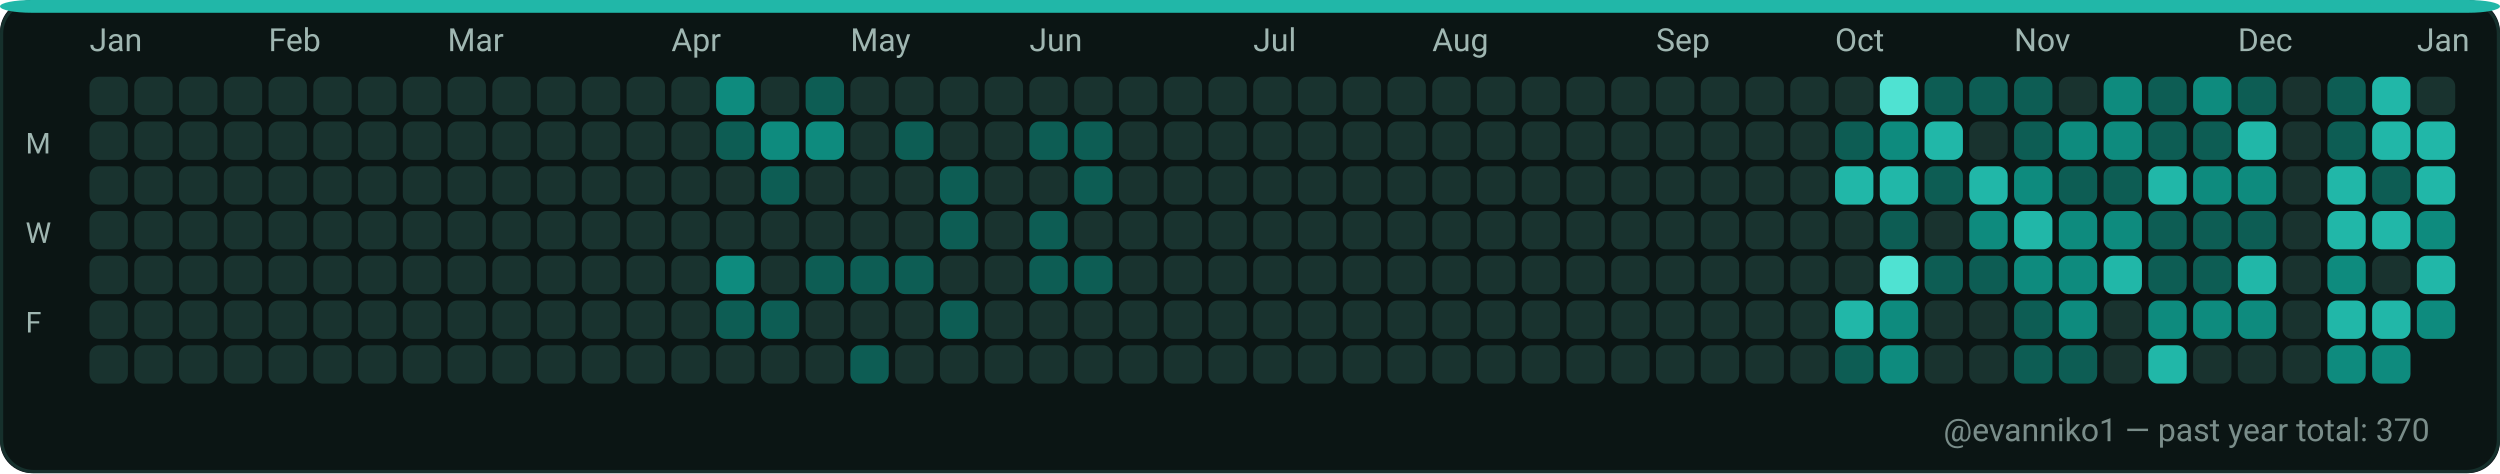
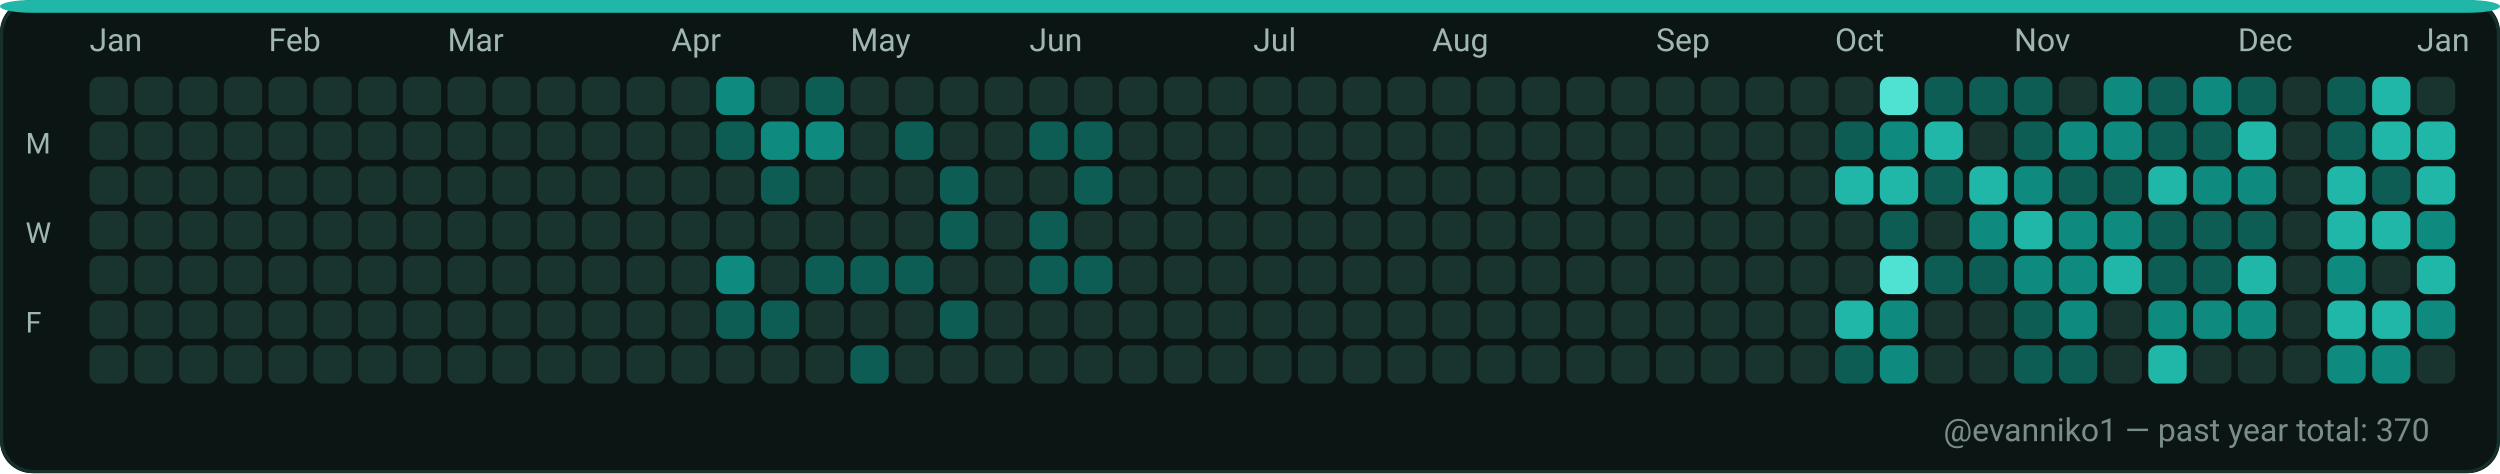
<svg xmlns="http://www.w3.org/2000/svg" width="782" height="148" viewBox="0 0 782 148" role="img" aria-label="GitHub contributions calendar for evanniko1">
  <rect x="0" y="0" width="782" height="148" rx="10" fill="#0D1117" />
  <rect x="0.5" y="0.5" width="781" height="147" rx="10" fill="#0B1514" stroke="#16302C" stroke-width="1" />
  <rect x="0" y="0" width="782" height="4" rx="10" fill="#21B7A8" />
  <text x="28" y="16" fill="#9FB6B1" font-family="ui-sans-serif, system-ui, -apple-system, Segoe UI, Roboto, Ubuntu, Cantarell, Noto Sans, Helvetica Neue, Arial" font-size="10" text-rendering="geometricPrecision">Jan</text>
  <text x="84" y="16" fill="#9FB6B1" font-family="ui-sans-serif, system-ui, -apple-system, Segoe UI, Roboto, Ubuntu, Cantarell, Noto Sans, Helvetica Neue, Arial" font-size="10" text-rendering="geometricPrecision">Feb</text>
  <text x="140" y="16" fill="#9FB6B1" font-family="ui-sans-serif, system-ui, -apple-system, Segoe UI, Roboto, Ubuntu, Cantarell, Noto Sans, Helvetica Neue, Arial" font-size="10" text-rendering="geometricPrecision">Mar</text>
  <text x="210" y="16" fill="#9FB6B1" font-family="ui-sans-serif, system-ui, -apple-system, Segoe UI, Roboto, Ubuntu, Cantarell, Noto Sans, Helvetica Neue, Arial" font-size="10" text-rendering="geometricPrecision">Apr</text>
  <text x="266" y="16" fill="#9FB6B1" font-family="ui-sans-serif, system-ui, -apple-system, Segoe UI, Roboto, Ubuntu, Cantarell, Noto Sans, Helvetica Neue, Arial" font-size="10" text-rendering="geometricPrecision">May</text>
  <text x="322" y="16" fill="#9FB6B1" font-family="ui-sans-serif, system-ui, -apple-system, Segoe UI, Roboto, Ubuntu, Cantarell, Noto Sans, Helvetica Neue, Arial" font-size="10" text-rendering="geometricPrecision">Jun</text>
  <text x="392" y="16" fill="#9FB6B1" font-family="ui-sans-serif, system-ui, -apple-system, Segoe UI, Roboto, Ubuntu, Cantarell, Noto Sans, Helvetica Neue, Arial" font-size="10" text-rendering="geometricPrecision">Jul</text>
  <text x="448" y="16" fill="#9FB6B1" font-family="ui-sans-serif, system-ui, -apple-system, Segoe UI, Roboto, Ubuntu, Cantarell, Noto Sans, Helvetica Neue, Arial" font-size="10" text-rendering="geometricPrecision">Aug</text>
  <text x="518" y="16" fill="#9FB6B1" font-family="ui-sans-serif, system-ui, -apple-system, Segoe UI, Roboto, Ubuntu, Cantarell, Noto Sans, Helvetica Neue, Arial" font-size="10" text-rendering="geometricPrecision">Sep</text>
  <text x="574" y="16" fill="#9FB6B1" font-family="ui-sans-serif, system-ui, -apple-system, Segoe UI, Roboto, Ubuntu, Cantarell, Noto Sans, Helvetica Neue, Arial" font-size="10" text-rendering="geometricPrecision">Oct</text>
  <text x="630" y="16" fill="#9FB6B1" font-family="ui-sans-serif, system-ui, -apple-system, Segoe UI, Roboto, Ubuntu, Cantarell, Noto Sans, Helvetica Neue, Arial" font-size="10" text-rendering="geometricPrecision">Nov</text>
  <text x="700" y="16" fill="#9FB6B1" font-family="ui-sans-serif, system-ui, -apple-system, Segoe UI, Roboto, Ubuntu, Cantarell, Noto Sans, Helvetica Neue, Arial" font-size="10" text-rendering="geometricPrecision">Dec</text>
  <text x="756" y="16" fill="#9FB6B1" font-family="ui-sans-serif, system-ui, -apple-system, Segoe UI, Roboto, Ubuntu, Cantarell, Noto Sans, Helvetica Neue, Arial" font-size="10" text-rendering="geometricPrecision">Jan</text>
  <text x="8" y="48" fill="#9FB6B1" font-family="ui-sans-serif, system-ui, -apple-system, Segoe UI, Roboto, Ubuntu, Cantarell, Noto Sans, Helvetica Neue, Arial" font-size="9" text-rendering="geometricPrecision">M</text>
  <text x="8" y="76" fill="#9FB6B1" font-family="ui-sans-serif, system-ui, -apple-system, Segoe UI, Roboto, Ubuntu, Cantarell, Noto Sans, Helvetica Neue, Arial" font-size="9" text-rendering="geometricPrecision">W</text>
  <text x="8" y="104" fill="#9FB6B1" font-family="ui-sans-serif, system-ui, -apple-system, Segoe UI, Roboto, Ubuntu, Cantarell, Noto Sans, Helvetica Neue, Arial" font-size="9" text-rendering="geometricPrecision">F</text>
  <g>
    <rect x="28" y="24" width="12" height="12" rx="3" fill="#19332F" />
  </g>
  <g>
    <rect x="28" y="38" width="12" height="12" rx="3" fill="#19332F" />
  </g>
  <g>
    <rect x="28" y="52" width="12" height="12" rx="3" fill="#19332F" />
  </g>
  <g>
    <rect x="28" y="66" width="12" height="12" rx="3" fill="#19332F" />
  </g>
  <g>
    <rect x="28" y="80" width="12" height="12" rx="3" fill="#19332F" />
  </g>
  <g>
    <rect x="28" y="94" width="12" height="12" rx="3" fill="#19332F" />
  </g>
  <g>
    <rect x="28" y="108" width="12" height="12" rx="3" fill="#19332F" />
  </g>
  <g>
    <rect x="42" y="24" width="12" height="12" rx="3" fill="#19332F" />
  </g>
  <g>
    <rect x="42" y="38" width="12" height="12" rx="3" fill="#19332F" />
  </g>
  <g>
    <rect x="42" y="52" width="12" height="12" rx="3" fill="#19332F" />
  </g>
  <g>
    <rect x="42" y="66" width="12" height="12" rx="3" fill="#19332F" />
  </g>
  <g>
    <rect x="42" y="80" width="12" height="12" rx="3" fill="#19332F" />
  </g>
  <g>
    <rect x="42" y="94" width="12" height="12" rx="3" fill="#19332F" />
  </g>
  <g>
    <rect x="42" y="108" width="12" height="12" rx="3" fill="#19332F" />
  </g>
  <g>
    <rect x="56" y="24" width="12" height="12" rx="3" fill="#19332F" />
  </g>
  <g>
    <rect x="56" y="38" width="12" height="12" rx="3" fill="#19332F" />
  </g>
  <g>
    <rect x="56" y="52" width="12" height="12" rx="3" fill="#19332F" />
  </g>
  <g>
    <rect x="56" y="66" width="12" height="12" rx="3" fill="#19332F" />
  </g>
  <g>
    <rect x="56" y="80" width="12" height="12" rx="3" fill="#19332F" />
  </g>
  <g>
    <rect x="56" y="94" width="12" height="12" rx="3" fill="#19332F" />
  </g>
  <g>
    <rect x="56" y="108" width="12" height="12" rx="3" fill="#19332F" />
  </g>
  <g>
    <rect x="70" y="24" width="12" height="12" rx="3" fill="#19332F" />
  </g>
  <g>
    <rect x="70" y="38" width="12" height="12" rx="3" fill="#19332F" />
  </g>
  <g>
    <rect x="70" y="52" width="12" height="12" rx="3" fill="#19332F" />
  </g>
  <g>
    <rect x="70" y="66" width="12" height="12" rx="3" fill="#19332F" />
  </g>
  <g>
    <rect x="70" y="80" width="12" height="12" rx="3" fill="#19332F" />
  </g>
  <g>
    <rect x="70" y="94" width="12" height="12" rx="3" fill="#19332F" />
  </g>
  <g>
    <rect x="70" y="108" width="12" height="12" rx="3" fill="#19332F" />
  </g>
  <g>
    <rect x="84" y="24" width="12" height="12" rx="3" fill="#19332F" />
  </g>
  <g>
    <rect x="84" y="38" width="12" height="12" rx="3" fill="#19332F" />
  </g>
  <g>
    <rect x="84" y="52" width="12" height="12" rx="3" fill="#19332F" />
  </g>
  <g>
    <rect x="84" y="66" width="12" height="12" rx="3" fill="#19332F" />
  </g>
  <g>
    <rect x="84" y="80" width="12" height="12" rx="3" fill="#19332F" />
  </g>
  <g>
    <rect x="84" y="94" width="12" height="12" rx="3" fill="#19332F" />
  </g>
  <g>
    <rect x="84" y="108" width="12" height="12" rx="3" fill="#19332F" />
  </g>
  <g>
    <rect x="98" y="24" width="12" height="12" rx="3" fill="#19332F" />
  </g>
  <g>
    <rect x="98" y="38" width="12" height="12" rx="3" fill="#19332F" />
  </g>
  <g>
    <rect x="98" y="52" width="12" height="12" rx="3" fill="#19332F" />
  </g>
  <g>
    <rect x="98" y="66" width="12" height="12" rx="3" fill="#19332F" />
  </g>
  <g>
    <rect x="98" y="80" width="12" height="12" rx="3" fill="#19332F" />
  </g>
  <g>
    <rect x="98" y="94" width="12" height="12" rx="3" fill="#19332F" />
  </g>
  <g>
    <rect x="98" y="108" width="12" height="12" rx="3" fill="#19332F" />
  </g>
  <g>
    <rect x="112" y="24" width="12" height="12" rx="3" fill="#19332F" />
  </g>
  <g>
    <rect x="112" y="38" width="12" height="12" rx="3" fill="#19332F" />
  </g>
  <g>
    <rect x="112" y="52" width="12" height="12" rx="3" fill="#19332F" />
  </g>
  <g>
    <rect x="112" y="66" width="12" height="12" rx="3" fill="#19332F" />
  </g>
  <g>
    <rect x="112" y="80" width="12" height="12" rx="3" fill="#19332F" />
  </g>
  <g>
    <rect x="112" y="94" width="12" height="12" rx="3" fill="#19332F" />
  </g>
  <g>
    <rect x="112" y="108" width="12" height="12" rx="3" fill="#19332F" />
  </g>
  <g>
    <rect x="126" y="24" width="12" height="12" rx="3" fill="#19332F" />
  </g>
  <g>
    <rect x="126" y="38" width="12" height="12" rx="3" fill="#19332F" />
  </g>
  <g>
    <rect x="126" y="52" width="12" height="12" rx="3" fill="#19332F" />
  </g>
  <g>
    <rect x="126" y="66" width="12" height="12" rx="3" fill="#19332F" />
  </g>
  <g>
    <rect x="126" y="80" width="12" height="12" rx="3" fill="#19332F" />
  </g>
  <g>
    <rect x="126" y="94" width="12" height="12" rx="3" fill="#19332F" />
  </g>
  <g>
    <rect x="126" y="108" width="12" height="12" rx="3" fill="#19332F" />
  </g>
  <g>
    <rect x="140" y="24" width="12" height="12" rx="3" fill="#19332F" />
  </g>
  <g>
    <rect x="140" y="38" width="12" height="12" rx="3" fill="#19332F" />
  </g>
  <g>
    <rect x="140" y="52" width="12" height="12" rx="3" fill="#19332F" />
  </g>
  <g>
    <rect x="140" y="66" width="12" height="12" rx="3" fill="#19332F" />
  </g>
  <g>
    <rect x="140" y="80" width="12" height="12" rx="3" fill="#19332F" />
  </g>
  <g>
    <rect x="140" y="94" width="12" height="12" rx="3" fill="#19332F" />
  </g>
  <g>
    <rect x="140" y="108" width="12" height="12" rx="3" fill="#19332F" />
  </g>
  <g>
    <rect x="154" y="24" width="12" height="12" rx="3" fill="#19332F" />
  </g>
  <g>
    <rect x="154" y="38" width="12" height="12" rx="3" fill="#19332F" />
  </g>
  <g>
    <rect x="154" y="52" width="12" height="12" rx="3" fill="#19332F" />
  </g>
  <g>
    <rect x="154" y="66" width="12" height="12" rx="3" fill="#19332F" />
  </g>
  <g>
    <rect x="154" y="80" width="12" height="12" rx="3" fill="#19332F" />
  </g>
  <g>
    <rect x="154" y="94" width="12" height="12" rx="3" fill="#19332F" />
  </g>
  <g>
    <rect x="154" y="108" width="12" height="12" rx="3" fill="#19332F" />
  </g>
  <g>
    <rect x="168" y="24" width="12" height="12" rx="3" fill="#19332F" />
  </g>
  <g>
    <rect x="168" y="38" width="12" height="12" rx="3" fill="#19332F" />
  </g>
  <g>
    <rect x="168" y="52" width="12" height="12" rx="3" fill="#19332F" />
  </g>
  <g>
    <rect x="168" y="66" width="12" height="12" rx="3" fill="#19332F" />
  </g>
  <g>
    <rect x="168" y="80" width="12" height="12" rx="3" fill="#19332F" />
  </g>
  <g>
    <rect x="168" y="94" width="12" height="12" rx="3" fill="#19332F" />
  </g>
  <g>
    <rect x="168" y="108" width="12" height="12" rx="3" fill="#19332F" />
  </g>
  <g>
    <rect x="182" y="24" width="12" height="12" rx="3" fill="#19332F" />
  </g>
  <g>
    <rect x="182" y="38" width="12" height="12" rx="3" fill="#19332F" />
  </g>
  <g>
    <rect x="182" y="52" width="12" height="12" rx="3" fill="#19332F" />
  </g>
  <g>
    <rect x="182" y="66" width="12" height="12" rx="3" fill="#19332F" />
  </g>
  <g>
    <rect x="182" y="80" width="12" height="12" rx="3" fill="#19332F" />
  </g>
  <g>
    <rect x="182" y="94" width="12" height="12" rx="3" fill="#19332F" />
  </g>
  <g>
    <rect x="182" y="108" width="12" height="12" rx="3" fill="#19332F" />
  </g>
  <g>
    <rect x="196" y="24" width="12" height="12" rx="3" fill="#19332F" />
  </g>
  <g>
    <rect x="196" y="38" width="12" height="12" rx="3" fill="#19332F" />
  </g>
  <g>
    <rect x="196" y="52" width="12" height="12" rx="3" fill="#19332F" />
  </g>
  <g>
    <rect x="196" y="66" width="12" height="12" rx="3" fill="#19332F" />
  </g>
  <g>
    <rect x="196" y="80" width="12" height="12" rx="3" fill="#19332F" />
  </g>
  <g>
    <rect x="196" y="94" width="12" height="12" rx="3" fill="#19332F" />
  </g>
  <g>
    <rect x="196" y="108" width="12" height="12" rx="3" fill="#19332F" />
  </g>
  <g>
    <rect x="210" y="24" width="12" height="12" rx="3" fill="#19332F" />
  </g>
  <g>
    <rect x="210" y="38" width="12" height="12" rx="3" fill="#19332F" />
  </g>
  <g>
    <rect x="210" y="52" width="12" height="12" rx="3" fill="#19332F" />
  </g>
  <g>
    <rect x="210" y="66" width="12" height="12" rx="3" fill="#19332F" />
  </g>
  <g>
    <rect x="210" y="80" width="12" height="12" rx="3" fill="#19332F" />
  </g>
  <g>
    <rect x="210" y="94" width="12" height="12" rx="3" fill="#19332F" />
  </g>
  <g>
    <rect x="210" y="108" width="12" height="12" rx="3" fill="#19332F" />
  </g>
  <g>
    <rect x="224" y="24" width="12" height="12" rx="3" fill="#0E8B7E" />
  </g>
  <g>
    <rect x="224" y="38" width="12" height="12" rx="3" fill="#0D5D54" />
  </g>
  <g>
    <rect x="224" y="52" width="12" height="12" rx="3" fill="#19332F" />
  </g>
  <g>
    <rect x="224" y="66" width="12" height="12" rx="3" fill="#19332F" />
  </g>
  <g>
    <rect x="224" y="80" width="12" height="12" rx="3" fill="#0E8B7E" />
  </g>
  <g>
    <rect x="224" y="94" width="12" height="12" rx="3" fill="#0D5D54" />
  </g>
  <g>
    <rect x="224" y="108" width="12" height="12" rx="3" fill="#19332F" />
  </g>
  <g>
    <rect x="238" y="24" width="12" height="12" rx="3" fill="#19332F" />
  </g>
  <g>
    <rect x="238" y="38" width="12" height="12" rx="3" fill="#0E8B7E" />
  </g>
  <g>
    <rect x="238" y="52" width="12" height="12" rx="3" fill="#0D5D54" />
  </g>
  <g>
    <rect x="238" y="66" width="12" height="12" rx="3" fill="#19332F" />
  </g>
  <g>
    <rect x="238" y="80" width="12" height="12" rx="3" fill="#19332F" />
  </g>
  <g>
    <rect x="238" y="94" width="12" height="12" rx="3" fill="#0D5D54" />
  </g>
  <g>
    <rect x="238" y="108" width="12" height="12" rx="3" fill="#19332F" />
  </g>
  <g>
    <rect x="252" y="24" width="12" height="12" rx="3" fill="#0D5D54" />
  </g>
  <g>
    <rect x="252" y="38" width="12" height="12" rx="3" fill="#0E8B7E" />
  </g>
  <g>
    <rect x="252" y="52" width="12" height="12" rx="3" fill="#19332F" />
  </g>
  <g>
    <rect x="252" y="66" width="12" height="12" rx="3" fill="#19332F" />
  </g>
  <g>
    <rect x="252" y="80" width="12" height="12" rx="3" fill="#0D5D54" />
  </g>
  <g>
    <rect x="252" y="94" width="12" height="12" rx="3" fill="#19332F" />
  </g>
  <g>
    <rect x="252" y="108" width="12" height="12" rx="3" fill="#19332F" />
  </g>
  <g>
    <rect x="266" y="24" width="12" height="12" rx="3" fill="#19332F" />
  </g>
  <g>
    <rect x="266" y="38" width="12" height="12" rx="3" fill="#19332F" />
  </g>
  <g>
    <rect x="266" y="52" width="12" height="12" rx="3" fill="#19332F" />
  </g>
  <g>
    <rect x="266" y="66" width="12" height="12" rx="3" fill="#19332F" />
  </g>
  <g>
    <rect x="266" y="80" width="12" height="12" rx="3" fill="#0D5D54" />
  </g>
  <g>
    <rect x="266" y="94" width="12" height="12" rx="3" fill="#19332F" />
  </g>
  <g>
    <rect x="266" y="108" width="12" height="12" rx="3" fill="#0D5D54" />
  </g>
  <g>
    <rect x="280" y="24" width="12" height="12" rx="3" fill="#19332F" />
  </g>
  <g>
    <rect x="280" y="38" width="12" height="12" rx="3" fill="#0D5D54" />
  </g>
  <g>
    <rect x="280" y="52" width="12" height="12" rx="3" fill="#19332F" />
  </g>
  <g>
    <rect x="280" y="66" width="12" height="12" rx="3" fill="#19332F" />
  </g>
  <g>
    <rect x="280" y="80" width="12" height="12" rx="3" fill="#0D5D54" />
  </g>
  <g>
    <rect x="280" y="94" width="12" height="12" rx="3" fill="#19332F" />
  </g>
  <g>
    <rect x="280" y="108" width="12" height="12" rx="3" fill="#19332F" />
  </g>
  <g>
    <rect x="294" y="24" width="12" height="12" rx="3" fill="#19332F" />
  </g>
  <g>
    <rect x="294" y="38" width="12" height="12" rx="3" fill="#19332F" />
  </g>
  <g>
    <rect x="294" y="52" width="12" height="12" rx="3" fill="#0D5D54" />
  </g>
  <g>
    <rect x="294" y="66" width="12" height="12" rx="3" fill="#0D5D54" />
  </g>
  <g>
    <rect x="294" y="80" width="12" height="12" rx="3" fill="#19332F" />
  </g>
  <g>
    <rect x="294" y="94" width="12" height="12" rx="3" fill="#0D5D54" />
  </g>
  <g>
    <rect x="294" y="108" width="12" height="12" rx="3" fill="#19332F" />
  </g>
  <g>
    <rect x="308" y="24" width="12" height="12" rx="3" fill="#19332F" />
  </g>
  <g>
    <rect x="308" y="38" width="12" height="12" rx="3" fill="#19332F" />
  </g>
  <g>
    <rect x="308" y="52" width="12" height="12" rx="3" fill="#19332F" />
  </g>
  <g>
    <rect x="308" y="66" width="12" height="12" rx="3" fill="#19332F" />
  </g>
  <g>
    <rect x="308" y="80" width="12" height="12" rx="3" fill="#19332F" />
  </g>
  <g>
    <rect x="308" y="94" width="12" height="12" rx="3" fill="#19332F" />
  </g>
  <g>
    <rect x="308" y="108" width="12" height="12" rx="3" fill="#19332F" />
  </g>
  <g>
    <rect x="322" y="24" width="12" height="12" rx="3" fill="#19332F" />
  </g>
  <g>
    <rect x="322" y="38" width="12" height="12" rx="3" fill="#0D5D54" />
  </g>
  <g>
    <rect x="322" y="52" width="12" height="12" rx="3" fill="#19332F" />
  </g>
  <g>
    <rect x="322" y="66" width="12" height="12" rx="3" fill="#0D5D54" />
  </g>
  <g>
    <rect x="322" y="80" width="12" height="12" rx="3" fill="#0D5D54" />
  </g>
  <g>
    <rect x="322" y="94" width="12" height="12" rx="3" fill="#19332F" />
  </g>
  <g>
    <rect x="322" y="108" width="12" height="12" rx="3" fill="#19332F" />
  </g>
  <g>
    <rect x="336" y="24" width="12" height="12" rx="3" fill="#19332F" />
  </g>
  <g>
    <rect x="336" y="38" width="12" height="12" rx="3" fill="#0D5D54" />
  </g>
  <g>
    <rect x="336" y="52" width="12" height="12" rx="3" fill="#0D5D54" />
  </g>
  <g>
    <rect x="336" y="66" width="12" height="12" rx="3" fill="#19332F" />
  </g>
  <g>
    <rect x="336" y="80" width="12" height="12" rx="3" fill="#0D5D54" />
  </g>
  <g>
    <rect x="336" y="94" width="12" height="12" rx="3" fill="#19332F" />
  </g>
  <g>
    <rect x="336" y="108" width="12" height="12" rx="3" fill="#19332F" />
  </g>
  <g>
    <rect x="350" y="24" width="12" height="12" rx="3" fill="#19332F" />
  </g>
  <g>
    <rect x="350" y="38" width="12" height="12" rx="3" fill="#19332F" />
  </g>
  <g>
    <rect x="350" y="52" width="12" height="12" rx="3" fill="#19332F" />
  </g>
  <g>
    <rect x="350" y="66" width="12" height="12" rx="3" fill="#19332F" />
  </g>
  <g>
    <rect x="350" y="80" width="12" height="12" rx="3" fill="#19332F" />
  </g>
  <g>
    <rect x="350" y="94" width="12" height="12" rx="3" fill="#19332F" />
  </g>
  <g>
    <rect x="350" y="108" width="12" height="12" rx="3" fill="#19332F" />
  </g>
  <g>
    <rect x="364" y="24" width="12" height="12" rx="3" fill="#19332F" />
  </g>
  <g>
    <rect x="364" y="38" width="12" height="12" rx="3" fill="#19332F" />
  </g>
  <g>
    <rect x="364" y="52" width="12" height="12" rx="3" fill="#19332F" />
  </g>
  <g>
    <rect x="364" y="66" width="12" height="12" rx="3" fill="#19332F" />
  </g>
  <g>
    <rect x="364" y="80" width="12" height="12" rx="3" fill="#19332F" />
  </g>
  <g>
    <rect x="364" y="94" width="12" height="12" rx="3" fill="#19332F" />
  </g>
  <g>
    <rect x="364" y="108" width="12" height="12" rx="3" fill="#19332F" />
  </g>
  <g>
    <rect x="378" y="24" width="12" height="12" rx="3" fill="#19332F" />
  </g>
  <g>
    <rect x="378" y="38" width="12" height="12" rx="3" fill="#19332F" />
  </g>
  <g>
    <rect x="378" y="52" width="12" height="12" rx="3" fill="#19332F" />
  </g>
  <g>
    <rect x="378" y="66" width="12" height="12" rx="3" fill="#19332F" />
  </g>
  <g>
    <rect x="378" y="80" width="12" height="12" rx="3" fill="#19332F" />
  </g>
  <g>
    <rect x="378" y="94" width="12" height="12" rx="3" fill="#19332F" />
  </g>
  <g>
    <rect x="378" y="108" width="12" height="12" rx="3" fill="#19332F" />
  </g>
  <g>
    <rect x="392" y="24" width="12" height="12" rx="3" fill="#19332F" />
  </g>
  <g>
    <rect x="392" y="38" width="12" height="12" rx="3" fill="#19332F" />
  </g>
  <g>
    <rect x="392" y="52" width="12" height="12" rx="3" fill="#19332F" />
  </g>
  <g>
    <rect x="392" y="66" width="12" height="12" rx="3" fill="#19332F" />
  </g>
  <g>
    <rect x="392" y="80" width="12" height="12" rx="3" fill="#19332F" />
  </g>
  <g>
    <rect x="392" y="94" width="12" height="12" rx="3" fill="#19332F" />
  </g>
  <g>
    <rect x="392" y="108" width="12" height="12" rx="3" fill="#19332F" />
  </g>
  <g>
    <rect x="406" y="24" width="12" height="12" rx="3" fill="#19332F" />
  </g>
  <g>
    <rect x="406" y="38" width="12" height="12" rx="3" fill="#19332F" />
  </g>
  <g>
    <rect x="406" y="52" width="12" height="12" rx="3" fill="#19332F" />
  </g>
  <g>
    <rect x="406" y="66" width="12" height="12" rx="3" fill="#19332F" />
  </g>
  <g>
    <rect x="406" y="80" width="12" height="12" rx="3" fill="#19332F" />
  </g>
  <g>
    <rect x="406" y="94" width="12" height="12" rx="3" fill="#19332F" />
  </g>
  <g>
    <rect x="406" y="108" width="12" height="12" rx="3" fill="#19332F" />
  </g>
  <g>
    <rect x="420" y="24" width="12" height="12" rx="3" fill="#19332F" />
  </g>
  <g>
    <rect x="420" y="38" width="12" height="12" rx="3" fill="#19332F" />
  </g>
  <g>
    <rect x="420" y="52" width="12" height="12" rx="3" fill="#19332F" />
  </g>
  <g>
    <rect x="420" y="66" width="12" height="12" rx="3" fill="#19332F" />
  </g>
  <g>
    <rect x="420" y="80" width="12" height="12" rx="3" fill="#19332F" />
  </g>
  <g>
    <rect x="420" y="94" width="12" height="12" rx="3" fill="#19332F" />
  </g>
  <g>
    <rect x="420" y="108" width="12" height="12" rx="3" fill="#19332F" />
  </g>
  <g>
    <rect x="434" y="24" width="12" height="12" rx="3" fill="#19332F" />
  </g>
  <g>
    <rect x="434" y="38" width="12" height="12" rx="3" fill="#19332F" />
  </g>
  <g>
    <rect x="434" y="52" width="12" height="12" rx="3" fill="#19332F" />
  </g>
  <g>
    <rect x="434" y="66" width="12" height="12" rx="3" fill="#19332F" />
  </g>
  <g>
    <rect x="434" y="80" width="12" height="12" rx="3" fill="#19332F" />
  </g>
  <g>
    <rect x="434" y="94" width="12" height="12" rx="3" fill="#19332F" />
  </g>
  <g>
    <rect x="434" y="108" width="12" height="12" rx="3" fill="#19332F" />
  </g>
  <g>
    <rect x="448" y="24" width="12" height="12" rx="3" fill="#19332F" />
  </g>
  <g>
    <rect x="448" y="38" width="12" height="12" rx="3" fill="#19332F" />
  </g>
  <g>
    <rect x="448" y="52" width="12" height="12" rx="3" fill="#19332F" />
  </g>
  <g>
    <rect x="448" y="66" width="12" height="12" rx="3" fill="#19332F" />
  </g>
  <g>
    <rect x="448" y="80" width="12" height="12" rx="3" fill="#19332F" />
  </g>
  <g>
    <rect x="448" y="94" width="12" height="12" rx="3" fill="#19332F" />
  </g>
  <g>
    <rect x="448" y="108" width="12" height="12" rx="3" fill="#19332F" />
  </g>
  <g>
    <rect x="462" y="24" width="12" height="12" rx="3" fill="#19332F" />
  </g>
  <g>
    <rect x="462" y="38" width="12" height="12" rx="3" fill="#19332F" />
  </g>
  <g>
    <rect x="462" y="52" width="12" height="12" rx="3" fill="#19332F" />
  </g>
  <g>
    <rect x="462" y="66" width="12" height="12" rx="3" fill="#19332F" />
  </g>
  <g>
    <rect x="462" y="80" width="12" height="12" rx="3" fill="#19332F" />
  </g>
  <g>
    <rect x="462" y="94" width="12" height="12" rx="3" fill="#19332F" />
  </g>
  <g>
    <rect x="462" y="108" width="12" height="12" rx="3" fill="#19332F" />
  </g>
  <g>
    <rect x="476" y="24" width="12" height="12" rx="3" fill="#19332F" />
  </g>
  <g>
    <rect x="476" y="38" width="12" height="12" rx="3" fill="#19332F" />
  </g>
  <g>
    <rect x="476" y="52" width="12" height="12" rx="3" fill="#19332F" />
  </g>
  <g>
    <rect x="476" y="66" width="12" height="12" rx="3" fill="#19332F" />
  </g>
  <g>
    <rect x="476" y="80" width="12" height="12" rx="3" fill="#19332F" />
  </g>
  <g>
    <rect x="476" y="94" width="12" height="12" rx="3" fill="#19332F" />
  </g>
  <g>
    <rect x="476" y="108" width="12" height="12" rx="3" fill="#19332F" />
  </g>
  <g>
    <rect x="490" y="24" width="12" height="12" rx="3" fill="#19332F" />
  </g>
  <g>
    <rect x="490" y="38" width="12" height="12" rx="3" fill="#19332F" />
  </g>
  <g>
    <rect x="490" y="52" width="12" height="12" rx="3" fill="#19332F" />
  </g>
  <g>
    <rect x="490" y="66" width="12" height="12" rx="3" fill="#19332F" />
  </g>
  <g>
    <rect x="490" y="80" width="12" height="12" rx="3" fill="#19332F" />
  </g>
  <g>
    <rect x="490" y="94" width="12" height="12" rx="3" fill="#19332F" />
  </g>
  <g>
    <rect x="490" y="108" width="12" height="12" rx="3" fill="#19332F" />
  </g>
  <g>
    <rect x="504" y="24" width="12" height="12" rx="3" fill="#19332F" />
  </g>
  <g>
    <rect x="504" y="38" width="12" height="12" rx="3" fill="#19332F" />
  </g>
  <g>
    <rect x="504" y="52" width="12" height="12" rx="3" fill="#19332F" />
  </g>
  <g>
    <rect x="504" y="66" width="12" height="12" rx="3" fill="#19332F" />
  </g>
  <g>
    <rect x="504" y="80" width="12" height="12" rx="3" fill="#19332F" />
  </g>
  <g>
    <rect x="504" y="94" width="12" height="12" rx="3" fill="#19332F" />
  </g>
  <g>
    <rect x="504" y="108" width="12" height="12" rx="3" fill="#19332F" />
  </g>
  <g>
    <rect x="518" y="24" width="12" height="12" rx="3" fill="#19332F" />
  </g>
  <g>
    <rect x="518" y="38" width="12" height="12" rx="3" fill="#19332F" />
  </g>
  <g>
    <rect x="518" y="52" width="12" height="12" rx="3" fill="#19332F" />
  </g>
  <g>
    <rect x="518" y="66" width="12" height="12" rx="3" fill="#19332F" />
  </g>
  <g>
    <rect x="518" y="80" width="12" height="12" rx="3" fill="#19332F" />
  </g>
  <g>
    <rect x="518" y="94" width="12" height="12" rx="3" fill="#19332F" />
  </g>
  <g>
    <rect x="518" y="108" width="12" height="12" rx="3" fill="#19332F" />
  </g>
  <g>
    <rect x="532" y="24" width="12" height="12" rx="3" fill="#19332F" />
  </g>
  <g>
    <rect x="532" y="38" width="12" height="12" rx="3" fill="#19332F" />
  </g>
  <g>
    <rect x="532" y="52" width="12" height="12" rx="3" fill="#19332F" />
  </g>
  <g>
    <rect x="532" y="66" width="12" height="12" rx="3" fill="#19332F" />
  </g>
  <g>
    <rect x="532" y="80" width="12" height="12" rx="3" fill="#19332F" />
  </g>
  <g>
    <rect x="532" y="94" width="12" height="12" rx="3" fill="#19332F" />
  </g>
  <g>
    <rect x="532" y="108" width="12" height="12" rx="3" fill="#19332F" />
  </g>
  <g>
    <rect x="546" y="24" width="12" height="12" rx="3" fill="#19332F" />
  </g>
  <g>
    <rect x="546" y="38" width="12" height="12" rx="3" fill="#19332F" />
  </g>
  <g>
    <rect x="546" y="52" width="12" height="12" rx="3" fill="#19332F" />
  </g>
  <g>
    <rect x="546" y="66" width="12" height="12" rx="3" fill="#19332F" />
  </g>
  <g>
    <rect x="546" y="80" width="12" height="12" rx="3" fill="#19332F" />
  </g>
  <g>
    <rect x="546" y="94" width="12" height="12" rx="3" fill="#19332F" />
  </g>
  <g>
    <rect x="546" y="108" width="12" height="12" rx="3" fill="#19332F" />
  </g>
  <g>
    <rect x="560" y="24" width="12" height="12" rx="3" fill="#19332F" />
  </g>
  <g>
    <rect x="560" y="38" width="12" height="12" rx="3" fill="#19332F" />
  </g>
  <g>
    <rect x="560" y="52" width="12" height="12" rx="3" fill="#19332F" />
  </g>
  <g>
    <rect x="560" y="66" width="12" height="12" rx="3" fill="#19332F" />
  </g>
  <g>
    <rect x="560" y="80" width="12" height="12" rx="3" fill="#19332F" />
  </g>
  <g>
    <rect x="560" y="94" width="12" height="12" rx="3" fill="#19332F" />
  </g>
  <g>
    <rect x="560" y="108" width="12" height="12" rx="3" fill="#19332F" />
  </g>
  <g>
    <rect x="574" y="24" width="12" height="12" rx="3" fill="#19332F" />
  </g>
  <g>
    <rect x="574" y="38" width="12" height="12" rx="3" fill="#0D5D54" />
  </g>
  <g>
    <rect x="574" y="52" width="12" height="12" rx="3" fill="#21B7A8" />
  </g>
  <g>
    <rect x="574" y="66" width="12" height="12" rx="3" fill="#19332F" />
  </g>
  <g>
    <rect x="574" y="80" width="12" height="12" rx="3" fill="#19332F" />
  </g>
  <g>
    <rect x="574" y="94" width="12" height="12" rx="3" fill="#21B7A8" />
  </g>
  <g>
    <rect x="574" y="108" width="12" height="12" rx="3" fill="#0D5D54" />
  </g>
  <g>
    <rect x="588" y="24" width="12" height="12" rx="3" fill="#4FE2D2" />
  </g>
  <g>
    <rect x="588" y="38" width="12" height="12" rx="3" fill="#0E8B7E" />
  </g>
  <g>
    <rect x="588" y="52" width="12" height="12" rx="3" fill="#21B7A8" />
  </g>
  <g>
    <rect x="588" y="66" width="12" height="12" rx="3" fill="#0D5D54" />
  </g>
  <g>
    <rect x="588" y="80" width="12" height="12" rx="3" fill="#4FE2D2" />
  </g>
  <g>
    <rect x="588" y="94" width="12" height="12" rx="3" fill="#0E8B7E" />
  </g>
  <g>
    <rect x="588" y="108" width="12" height="12" rx="3" fill="#0E8B7E" />
  </g>
  <g>
    <rect x="602" y="24" width="12" height="12" rx="3" fill="#0D5D54" />
  </g>
  <g>
    <rect x="602" y="38" width="12" height="12" rx="3" fill="#21B7A8" />
  </g>
  <g>
    <rect x="602" y="52" width="12" height="12" rx="3" fill="#0D5D54" />
  </g>
  <g>
    <rect x="602" y="66" width="12" height="12" rx="3" fill="#19332F" />
  </g>
  <g>
    <rect x="602" y="80" width="12" height="12" rx="3" fill="#0D5D54" />
  </g>
  <g>
    <rect x="602" y="94" width="12" height="12" rx="3" fill="#19332F" />
  </g>
  <g>
    <rect x="602" y="108" width="12" height="12" rx="3" fill="#19332F" />
  </g>
  <g>
    <rect x="616" y="24" width="12" height="12" rx="3" fill="#0D5D54" />
  </g>
  <g>
    <rect x="616" y="38" width="12" height="12" rx="3" fill="#19332F" />
  </g>
  <g>
    <rect x="616" y="52" width="12" height="12" rx="3" fill="#21B7A8" />
  </g>
  <g>
    <rect x="616" y="66" width="12" height="12" rx="3" fill="#0E8B7E" />
  </g>
  <g>
    <rect x="616" y="80" width="12" height="12" rx="3" fill="#0D5D54" />
  </g>
  <g>
    <rect x="616" y="94" width="12" height="12" rx="3" fill="#19332F" />
  </g>
  <g>
    <rect x="616" y="108" width="12" height="12" rx="3" fill="#19332F" />
  </g>
  <g>
    <rect x="630" y="24" width="12" height="12" rx="3" fill="#0D5D54" />
  </g>
  <g>
    <rect x="630" y="38" width="12" height="12" rx="3" fill="#0D5D54" />
  </g>
  <g>
    <rect x="630" y="52" width="12" height="12" rx="3" fill="#0E8B7E" />
  </g>
  <g>
    <rect x="630" y="66" width="12" height="12" rx="3" fill="#21B7A8" />
  </g>
  <g>
    <rect x="630" y="80" width="12" height="12" rx="3" fill="#0E8B7E" />
  </g>
  <g>
    <rect x="630" y="94" width="12" height="12" rx="3" fill="#0D5D54" />
  </g>
  <g>
    <rect x="630" y="108" width="12" height="12" rx="3" fill="#0D5D54" />
  </g>
  <g>
    <rect x="644" y="24" width="12" height="12" rx="3" fill="#19332F" />
  </g>
  <g>
    <rect x="644" y="38" width="12" height="12" rx="3" fill="#0E8B7E" />
  </g>
  <g>
    <rect x="644" y="52" width="12" height="12" rx="3" fill="#0D5D54" />
  </g>
  <g>
    <rect x="644" y="66" width="12" height="12" rx="3" fill="#0E8B7E" />
  </g>
  <g>
    <rect x="644" y="80" width="12" height="12" rx="3" fill="#0E8B7E" />
  </g>
  <g>
    <rect x="644" y="94" width="12" height="12" rx="3" fill="#0E8B7E" />
  </g>
  <g>
    <rect x="644" y="108" width="12" height="12" rx="3" fill="#0D5D54" />
  </g>
  <g>
    <rect x="658" y="24" width="12" height="12" rx="3" fill="#0E8B7E" />
  </g>
  <g>
    <rect x="658" y="38" width="12" height="12" rx="3" fill="#0E8B7E" />
  </g>
  <g>
    <rect x="658" y="52" width="12" height="12" rx="3" fill="#0D5D54" />
  </g>
  <g>
    <rect x="658" y="66" width="12" height="12" rx="3" fill="#0E8B7E" />
  </g>
  <g>
    <rect x="658" y="80" width="12" height="12" rx="3" fill="#21B7A8" />
  </g>
  <g>
    <rect x="658" y="94" width="12" height="12" rx="3" fill="#19332F" />
  </g>
  <g>
    <rect x="658" y="108" width="12" height="12" rx="3" fill="#19332F" />
  </g>
  <g>
    <rect x="672" y="24" width="12" height="12" rx="3" fill="#0D5D54" />
  </g>
  <g>
    <rect x="672" y="38" width="12" height="12" rx="3" fill="#0D5D54" />
  </g>
  <g>
    <rect x="672" y="52" width="12" height="12" rx="3" fill="#21B7A8" />
  </g>
  <g>
    <rect x="672" y="66" width="12" height="12" rx="3" fill="#0D5D54" />
  </g>
  <g>
    <rect x="672" y="80" width="12" height="12" rx="3" fill="#0D5D54" />
  </g>
  <g>
    <rect x="672" y="94" width="12" height="12" rx="3" fill="#0E8B7E" />
  </g>
  <g>
    <rect x="672" y="108" width="12" height="12" rx="3" fill="#21B7A8" />
  </g>
  <g>
    <rect x="686" y="24" width="12" height="12" rx="3" fill="#0E8B7E" />
  </g>
  <g>
    <rect x="686" y="38" width="12" height="12" rx="3" fill="#0D5D54" />
  </g>
  <g>
    <rect x="686" y="52" width="12" height="12" rx="3" fill="#0E8B7E" />
  </g>
  <g>
    <rect x="686" y="66" width="12" height="12" rx="3" fill="#0D5D54" />
  </g>
  <g>
    <rect x="686" y="80" width="12" height="12" rx="3" fill="#0D5D54" />
  </g>
  <g>
    <rect x="686" y="94" width="12" height="12" rx="3" fill="#0E8B7E" />
  </g>
  <g>
    <rect x="686" y="108" width="12" height="12" rx="3" fill="#19332F" />
  </g>
  <g>
    <rect x="700" y="24" width="12" height="12" rx="3" fill="#0D5D54" />
  </g>
  <g>
    <rect x="700" y="38" width="12" height="12" rx="3" fill="#21B7A8" />
  </g>
  <g>
    <rect x="700" y="52" width="12" height="12" rx="3" fill="#0E8B7E" />
  </g>
  <g>
    <rect x="700" y="66" width="12" height="12" rx="3" fill="#0D5D54" />
  </g>
  <g>
    <rect x="700" y="80" width="12" height="12" rx="3" fill="#21B7A8" />
  </g>
  <g>
    <rect x="700" y="94" width="12" height="12" rx="3" fill="#0E8B7E" />
  </g>
  <g>
    <rect x="700" y="108" width="12" height="12" rx="3" fill="#19332F" />
  </g>
  <g>
    <rect x="714" y="24" width="12" height="12" rx="3" fill="#19332F" />
  </g>
  <g>
    <rect x="714" y="38" width="12" height="12" rx="3" fill="#19332F" />
  </g>
  <g>
    <rect x="714" y="52" width="12" height="12" rx="3" fill="#19332F" />
  </g>
  <g>
    <rect x="714" y="66" width="12" height="12" rx="3" fill="#19332F" />
  </g>
  <g>
    <rect x="714" y="80" width="12" height="12" rx="3" fill="#19332F" />
  </g>
  <g>
    <rect x="714" y="94" width="12" height="12" rx="3" fill="#19332F" />
  </g>
  <g>
    <rect x="714" y="108" width="12" height="12" rx="3" fill="#19332F" />
  </g>
  <g>
    <rect x="728" y="24" width="12" height="12" rx="3" fill="#0D5D54" />
  </g>
  <g>
    <rect x="728" y="38" width="12" height="12" rx="3" fill="#0D5D54" />
  </g>
  <g>
    <rect x="728" y="52" width="12" height="12" rx="3" fill="#21B7A8" />
  </g>
  <g>
    <rect x="728" y="66" width="12" height="12" rx="3" fill="#21B7A8" />
  </g>
  <g>
    <rect x="728" y="80" width="12" height="12" rx="3" fill="#0E8B7E" />
  </g>
  <g>
    <rect x="728" y="94" width="12" height="12" rx="3" fill="#21B7A8" />
  </g>
  <g>
    <rect x="728" y="108" width="12" height="12" rx="3" fill="#0E8B7E" />
  </g>
  <g>
    <rect x="742" y="24" width="12" height="12" rx="3" fill="#21B7A8" />
  </g>
  <g>
    <rect x="742" y="38" width="12" height="12" rx="3" fill="#21B7A8" />
  </g>
  <g>
    <rect x="742" y="52" width="12" height="12" rx="3" fill="#0D5D54" />
  </g>
  <g>
    <rect x="742" y="66" width="12" height="12" rx="3" fill="#21B7A8" />
  </g>
  <g>
    <rect x="742" y="80" width="12" height="12" rx="3" fill="#19332F" />
  </g>
  <g>
    <rect x="742" y="94" width="12" height="12" rx="3" fill="#21B7A8" />
  </g>
  <g>
    <rect x="742" y="108" width="12" height="12" rx="3" fill="#0E8B7E" />
  </g>
  <g>
    <rect x="756" y="24" width="12" height="12" rx="3" fill="#19332F" />
  </g>
  <g>
    <rect x="756" y="38" width="12" height="12" rx="3" fill="#21B7A8" />
  </g>
  <g>
    <rect x="756" y="52" width="12" height="12" rx="3" fill="#21B7A8" />
  </g>
  <g>
    <rect x="756" y="66" width="12" height="12" rx="3" fill="#0E8B7E" />
  </g>
  <g>
    <rect x="756" y="80" width="12" height="12" rx="3" fill="#21B7A8" />
  </g>
  <g>
    <rect x="756" y="94" width="12" height="12" rx="3" fill="#0E8B7E" />
  </g>
+   <g>
+     <rect x="756" y="108" width="12" height="12" rx="3" fill="#19332F" />
+   </g>
  <text x="760" y="138" fill="#9FB6B1" font-family="ui-sans-serif, system-ui, -apple-system, Segoe UI, Roboto, Ubuntu, Cantarell, Noto Sans, Helvetica Neue, Arial" font-size="10" text-anchor="end" opacity="0.75">@evanniko1 — past year total: 370</text>
</svg>
